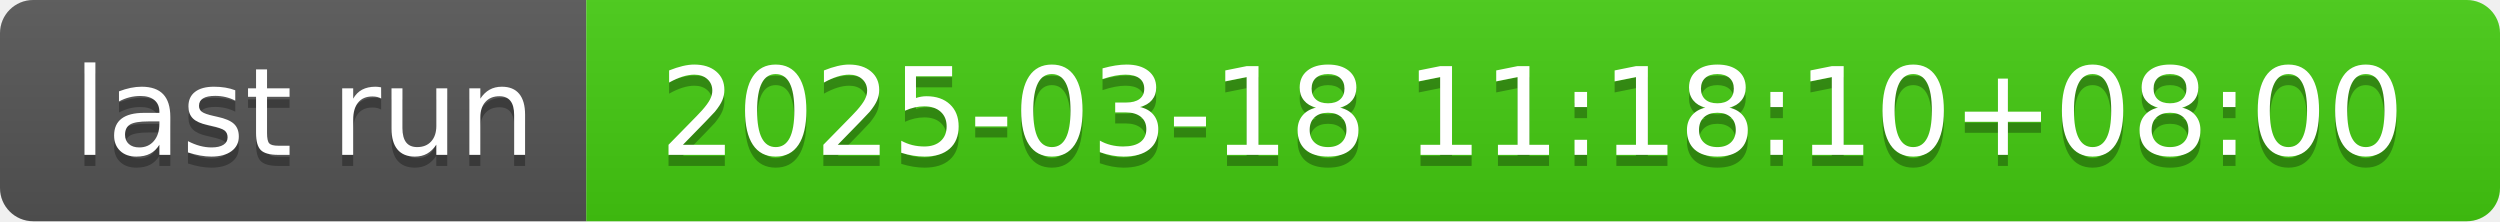
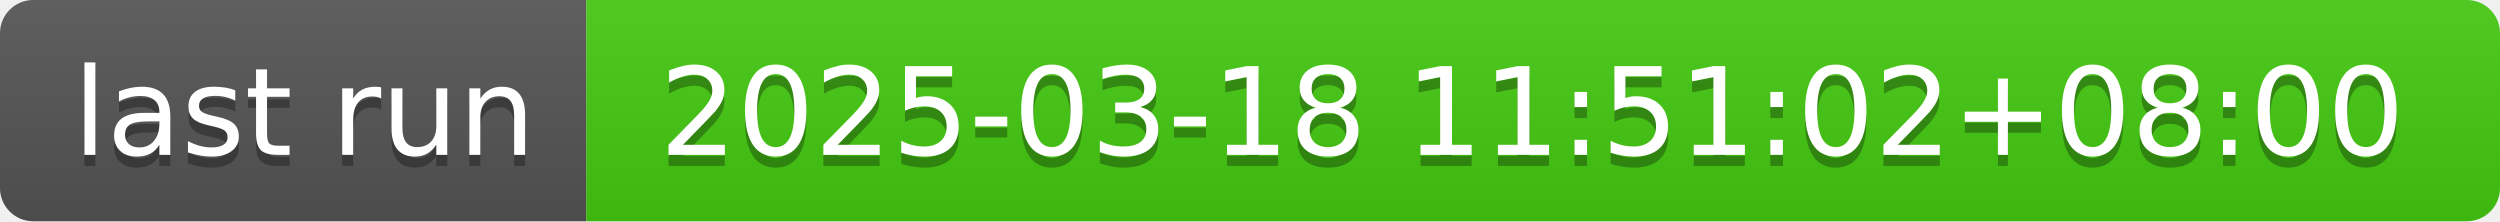
- <svg xmlns="http://www.w3.org/2000/svg" width="226" height="20" role="img" aria-label="last run: 2025-03-18 11:18:10+08:00">
+ <svg xmlns="http://www.w3.org/2000/svg" width="226" height="20" role="img" aria-label="last run: 2025-03-18 11:51:02+08:00">
  <linearGradient id="s" x2="0" y2="100%">
    <stop offset="0" stop-color="#bbb" stop-opacity=".1" />
    <stop offset="1" stop-opacity=".1" />
  </linearGradient>
  <clipPath id="r">
    <rect width="226" height="20" rx="3" fill="#fff" />
  </clipPath>
  <g clip-path="url(#r)">
    <rect width="53" height="20" fill="#555" />
    <rect x="53" width="173" height="20" fill="#4c1" />
    <rect width="226" height="20" fill="url(#s)" />
  </g>
  <g fill="#fff" text-anchor="middle" font-family="Verdana,Geneva,DejaVu Sans,sans-serif" text-rendering="geometricPrecision" font-size="110">
    <text aria-hidden="true" x="275" y="150" fill="#010101" fill-opacity=".3" transform="scale(.1)" textLength="430">last run</text>
    <text x="275" y="140" transform="scale(.1)" fill="#fff" textLength="430">last run</text>
-     <text aria-hidden="true" x="1385" y="150" fill="#010101" fill-opacity=".3" transform="scale(.1)" textLength="1630">2025-03-18 11:18:10+08:00</text>
-     <text x="1385" y="140" transform="scale(.1)" fill="#fff" textLength="1630">2025-03-18 11:18:10+08:00</text>
+     <text aria-hidden="true" x="1385" y="150" fill="#010101" fill-opacity=".3" transform="scale(.1)" textLength="1630">2025-03-18 11:51:02+08:00</text>
+     <text x="1385" y="140" transform="scale(.1)" fill="#fff" textLength="1630">2025-03-18 11:51:02+08:00</text>
  </g>
</svg>
